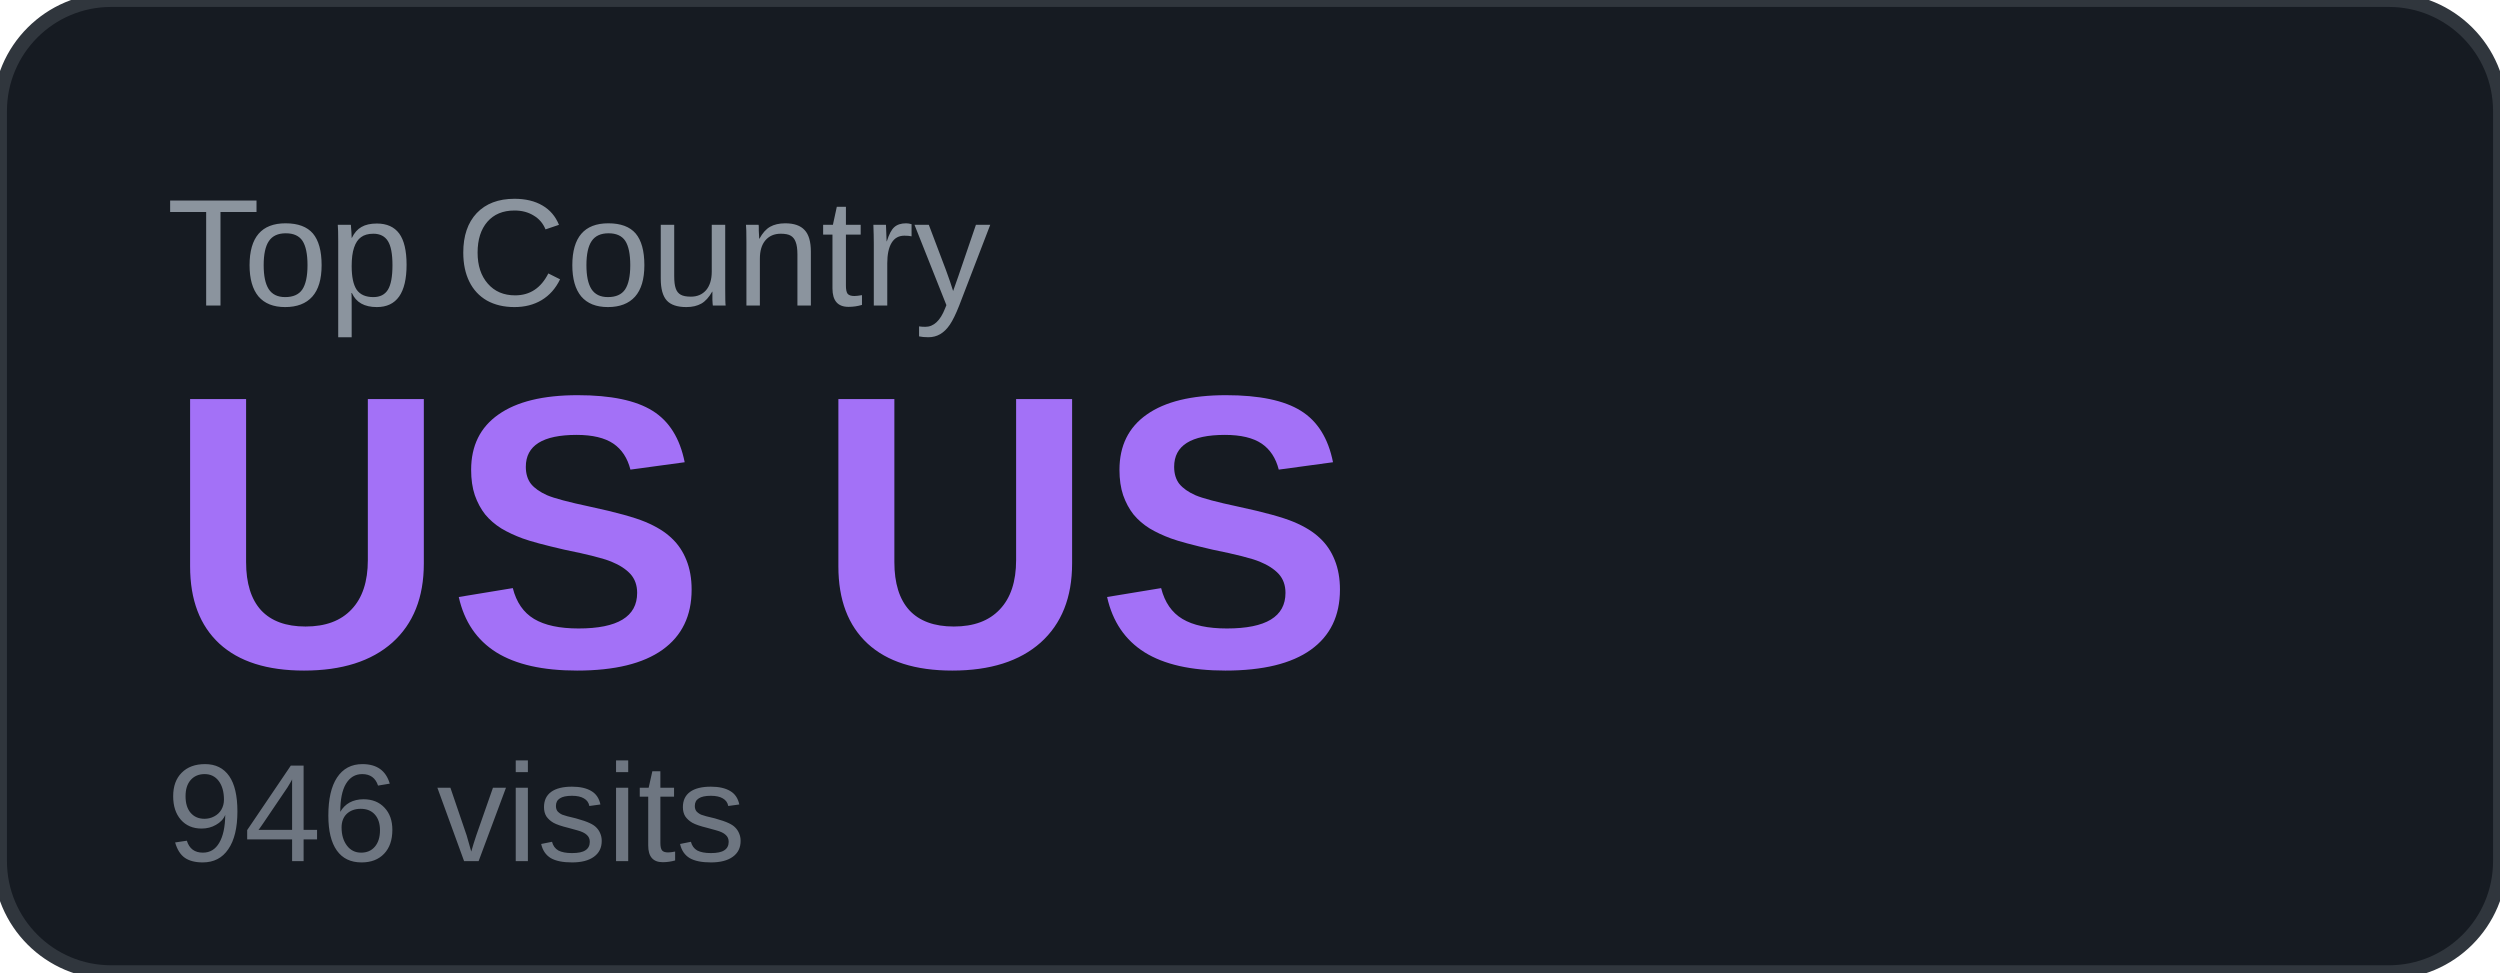
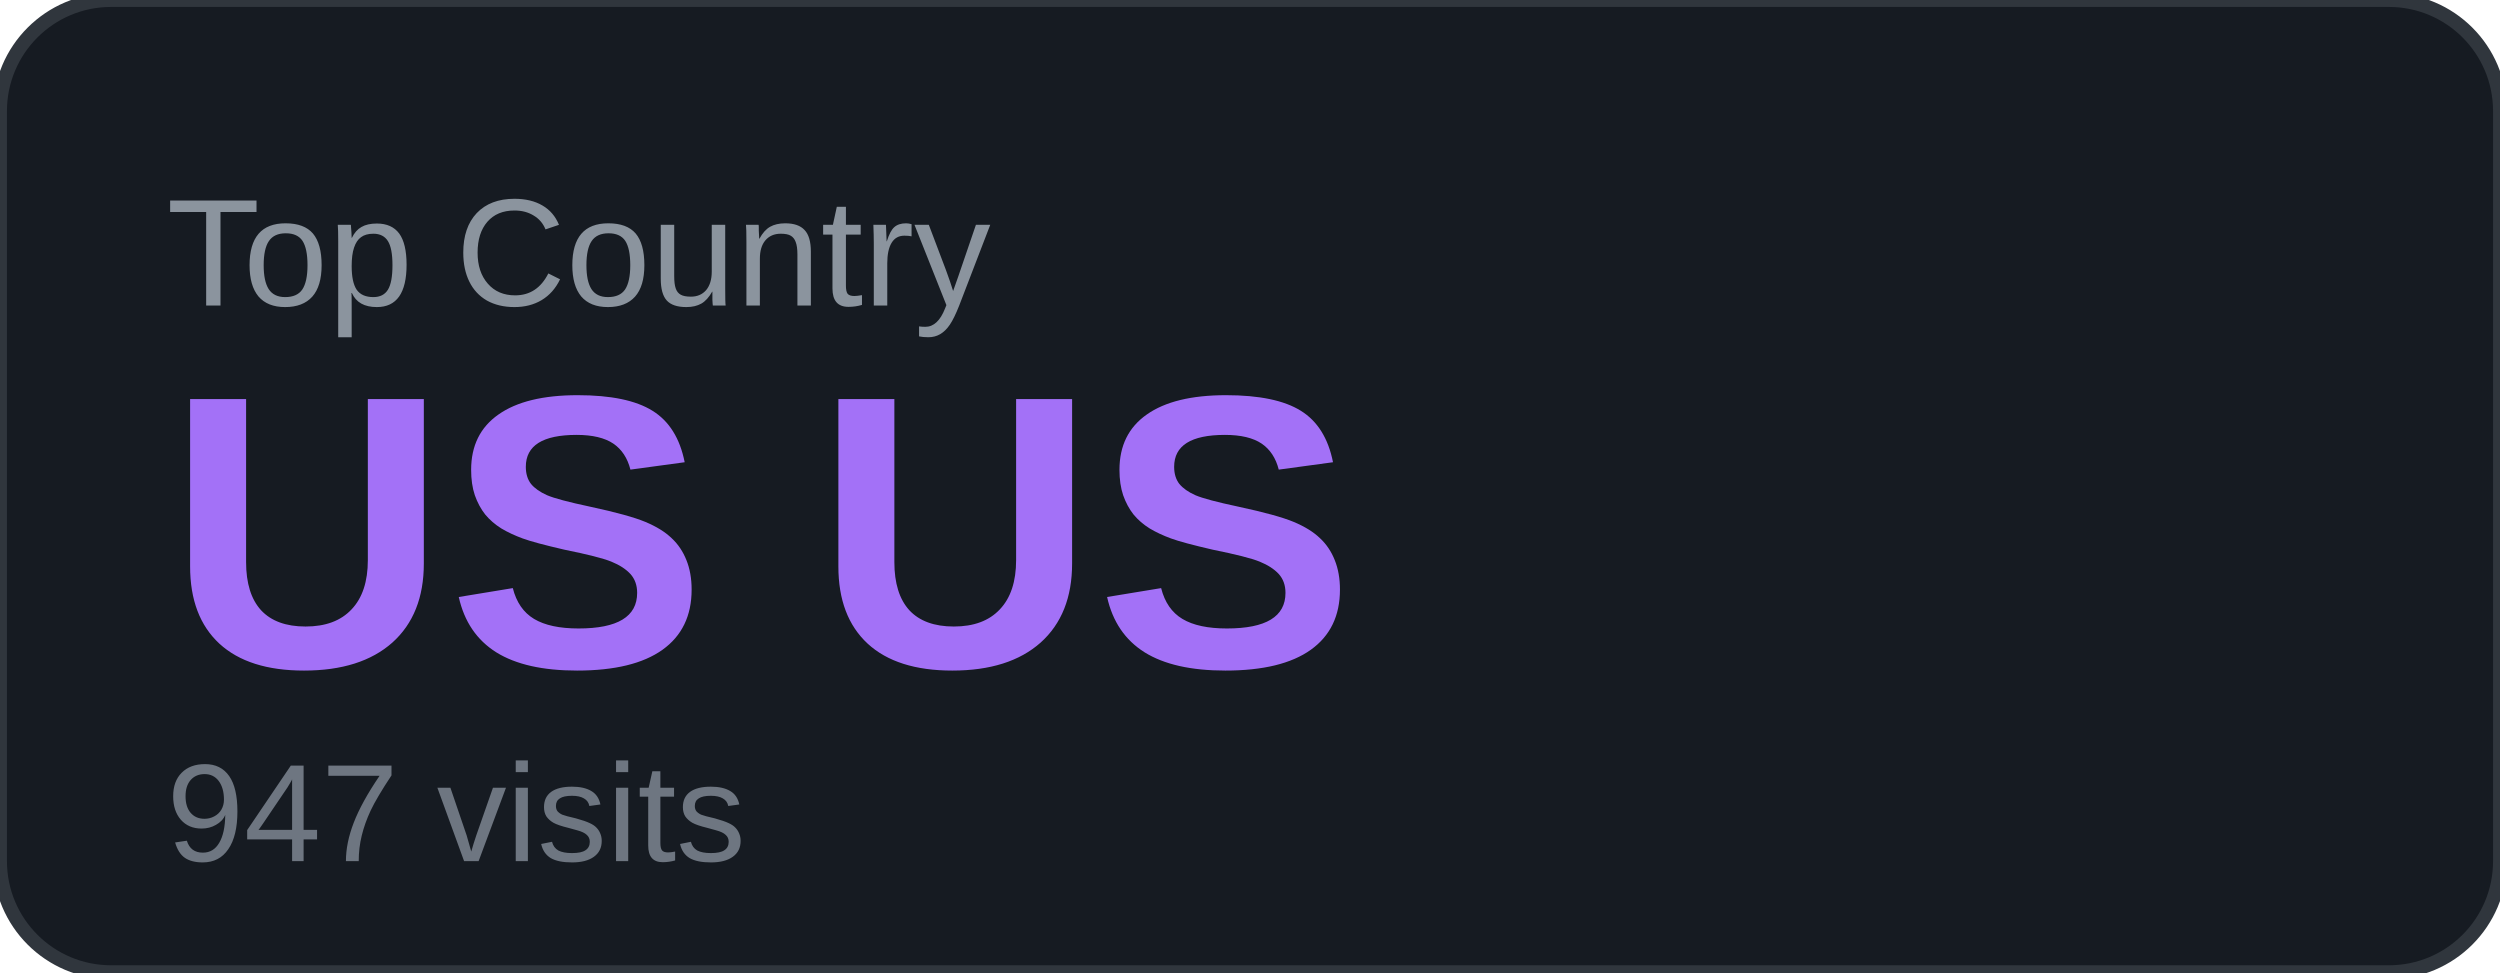
<svg xmlns="http://www.w3.org/2000/svg" width="180" height="70" viewBox="0 0 180 70">
  <rect width="180" height="70" rx="8" fill="#161b22" />
  <rect width="180" height="70" rx="8" fill="none" stroke="#30363d" stroke-width="1" />
  <text x="12" y="22" font-family="Arial, sans-serif" font-size="11" fill="#8b949e" text-transform="uppercase">Top Country</text>
  <text x="12" y="48" font-family="Arial, sans-serif" font-size="28" font-weight="700" fill="#a371f7">US US</text>
-   <text x="12" y="62" font-family="Arial, sans-serif" font-size="10" fill="#6e7681">946 visits</text>
+   <text x="12" y="62" font-family="Arial, sans-serif" font-size="10" fill="#6e7681">947 visits</text>
</svg>
